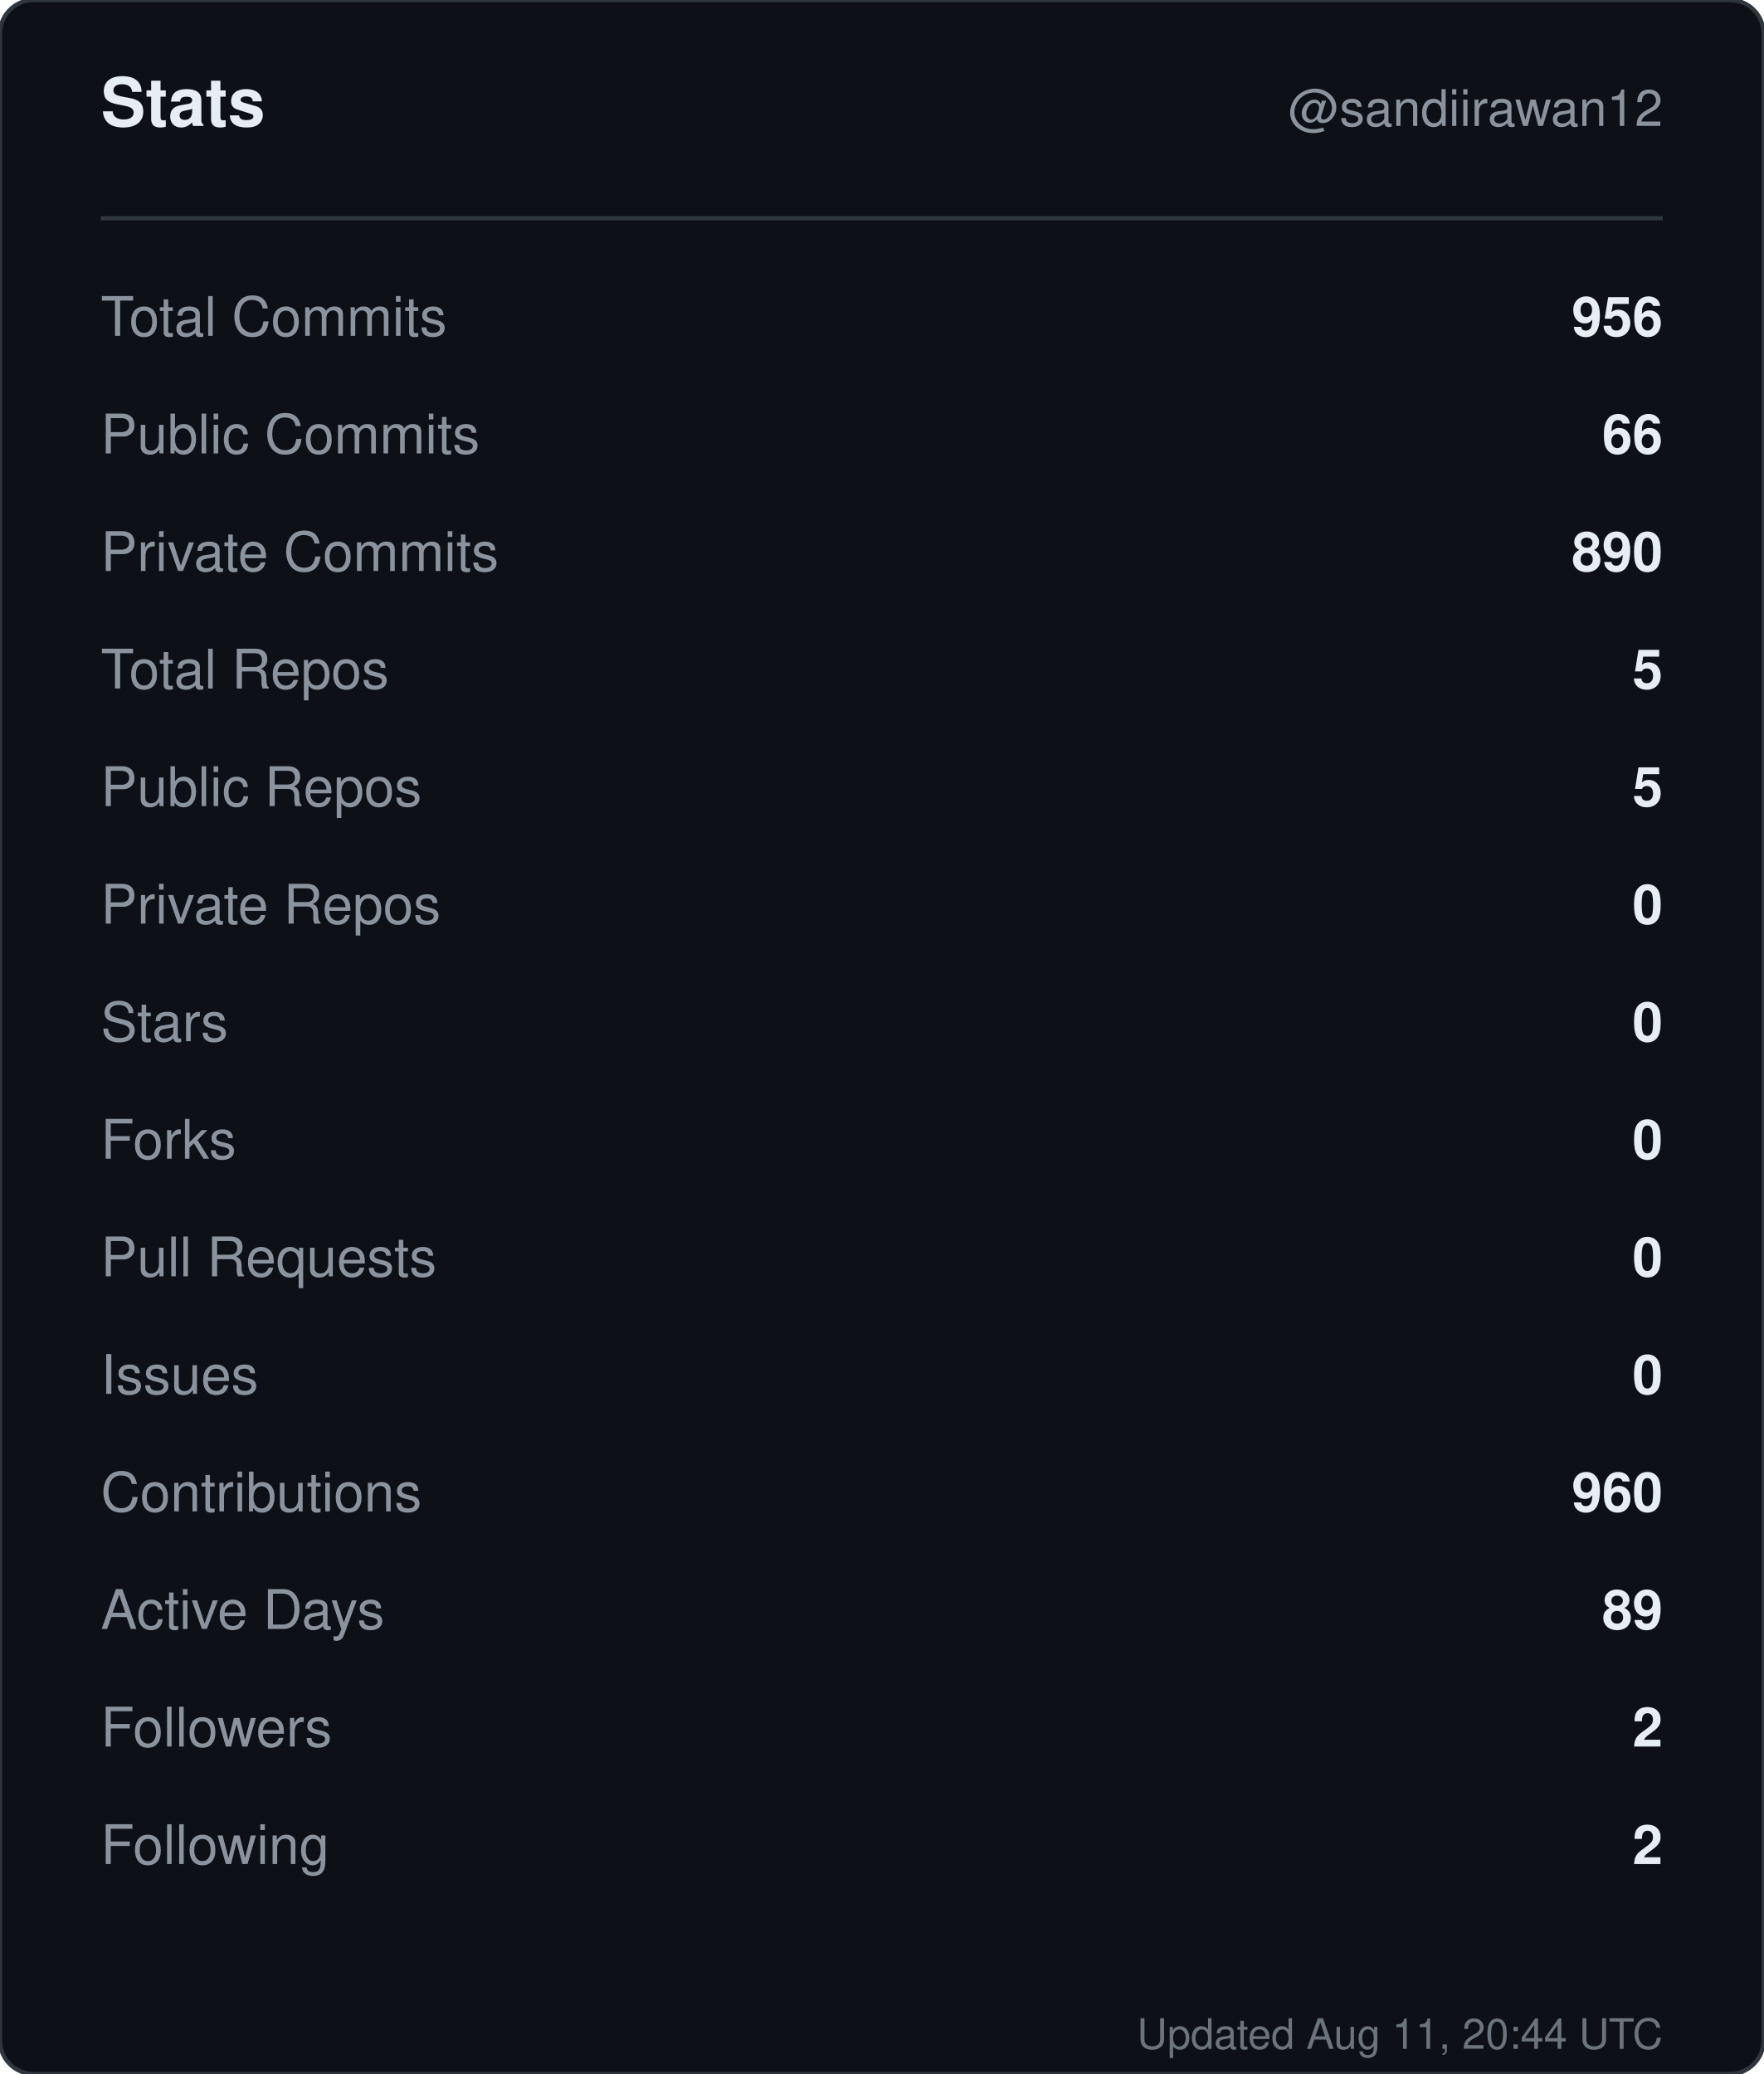
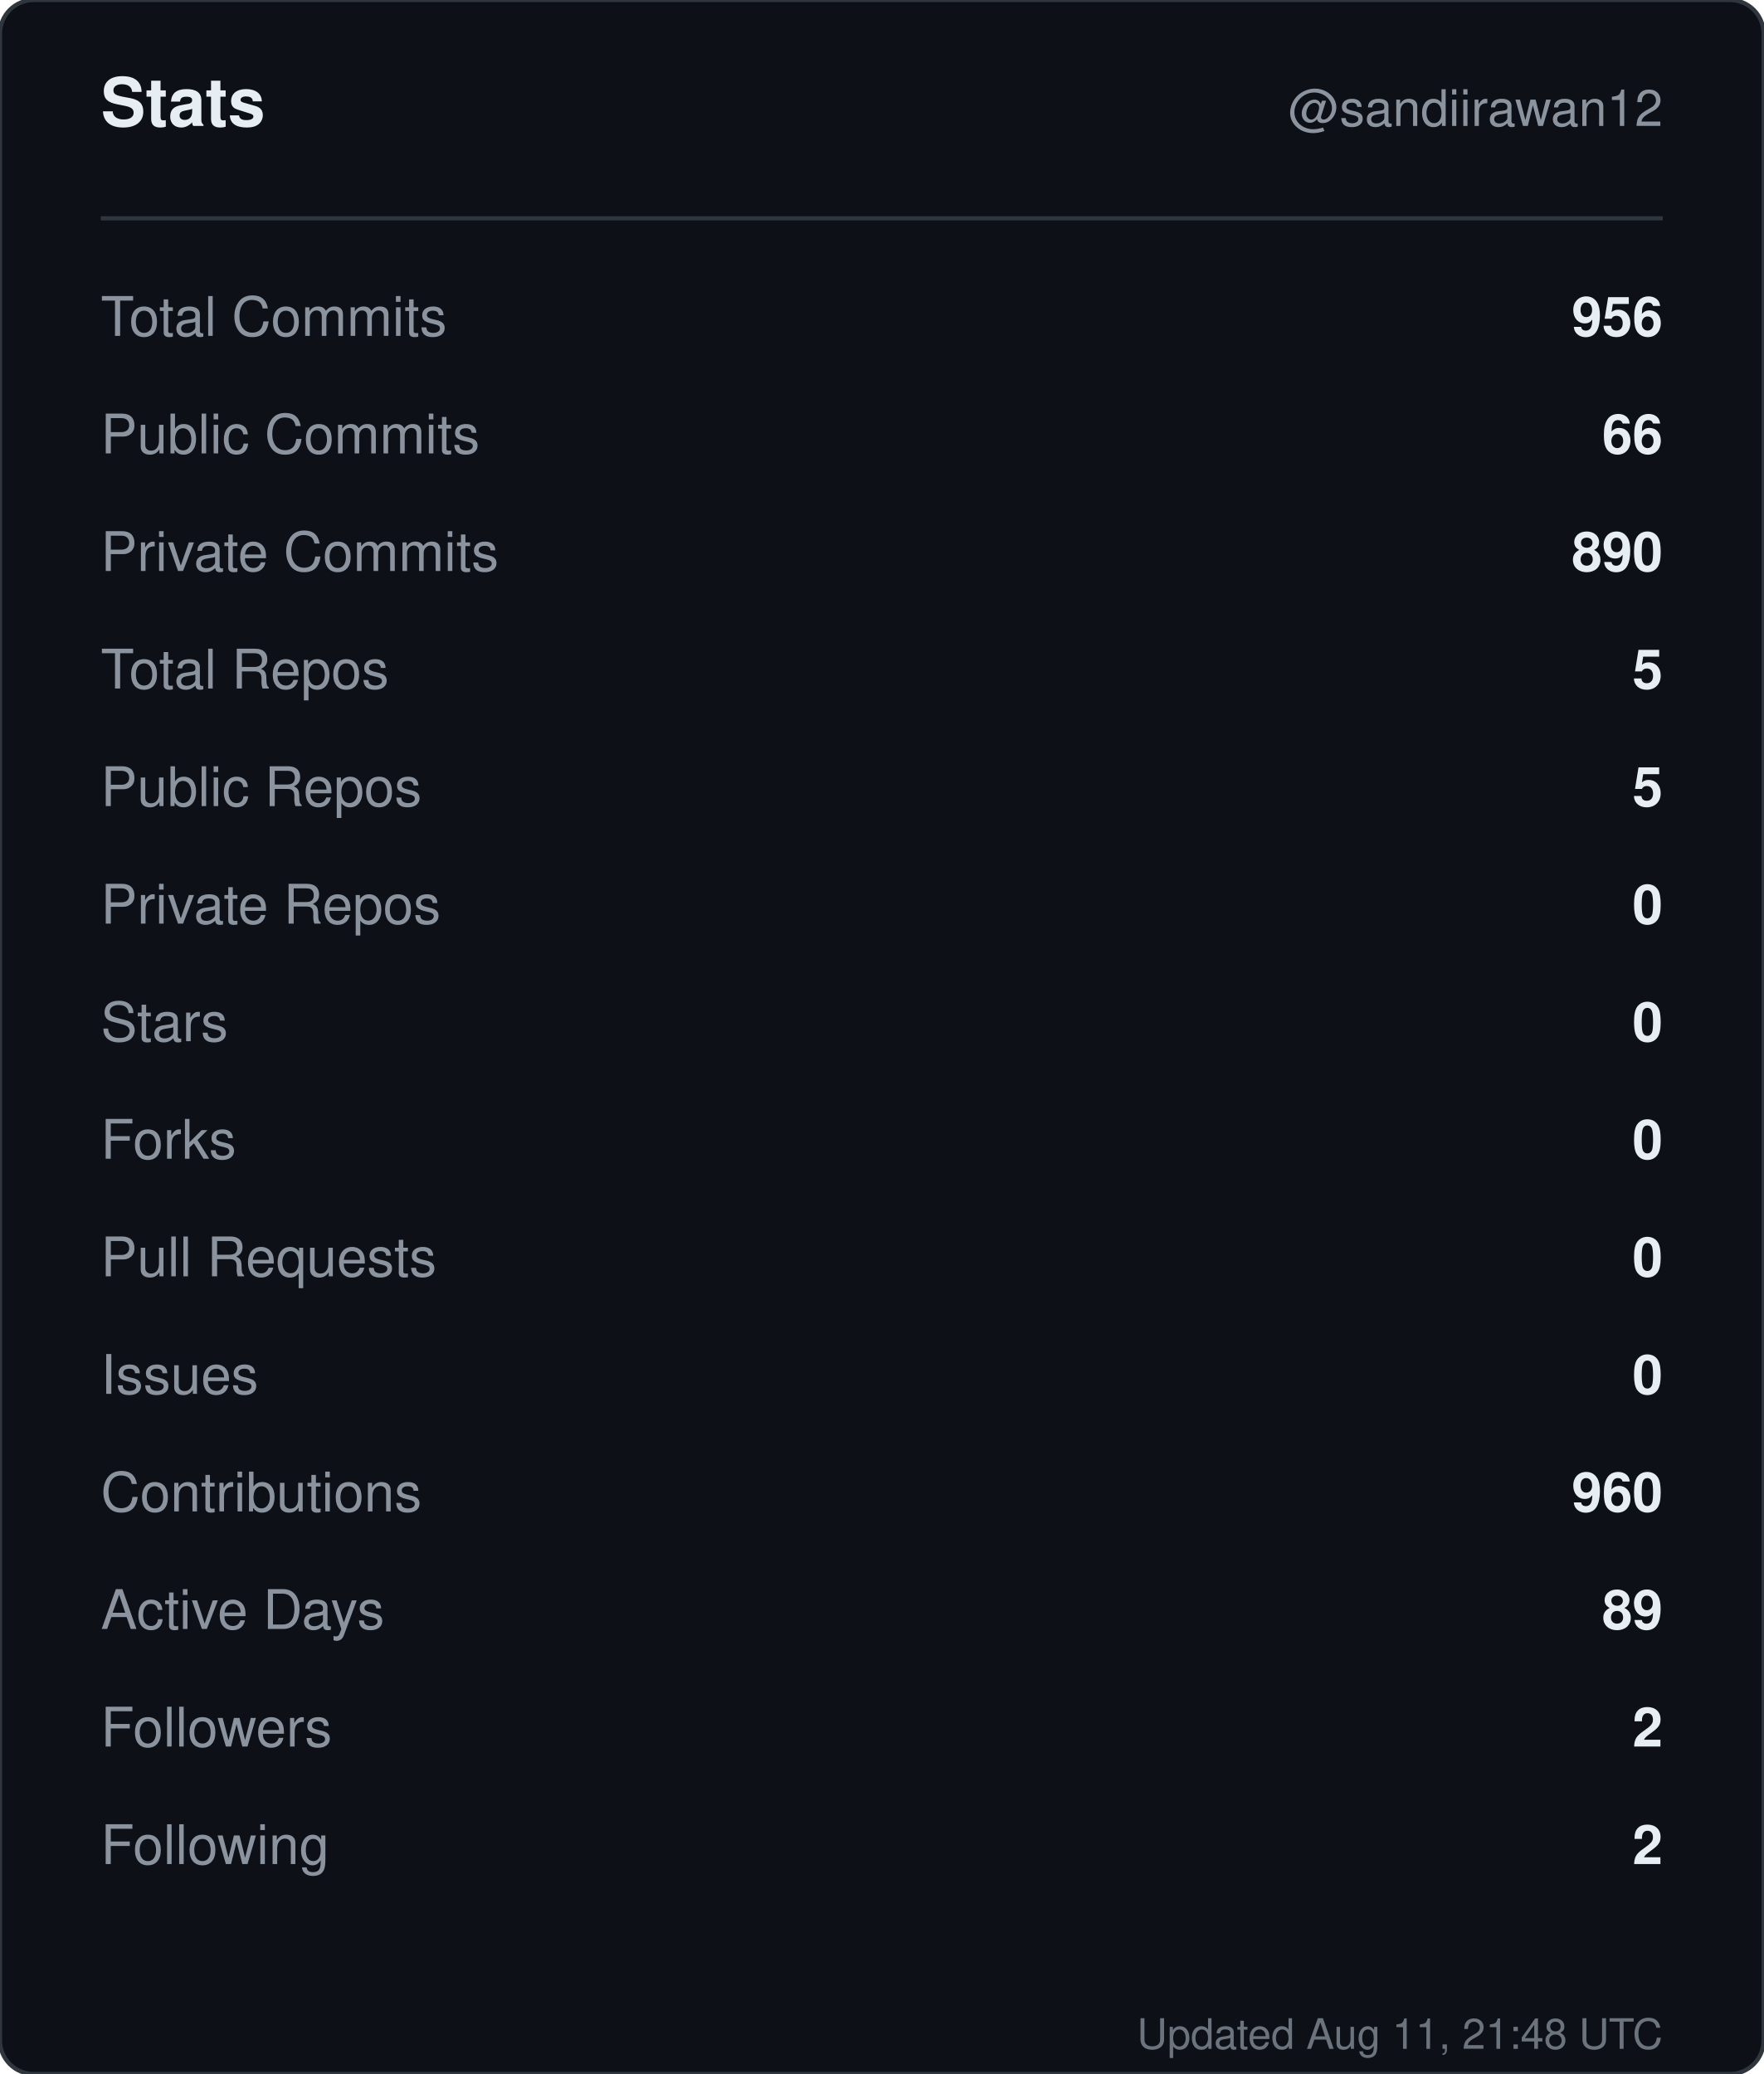
<svg xmlns="http://www.w3.org/2000/svg" width="420" height="494" viewBox="0 0 420 494" role="img" aria-label="Stats for sandiirawan12">
  <rect width="420" height="494" rx="8" fill="#0d1117" stroke="#30363d" />
  <g font-family="-apple-system, BlinkMacSystemFont, Segoe UI, Helvetica, Arial, sans-serif">
    <text x="24" y="30" fill="#e6edf3" font-size="16" font-weight="700">Stats</text>
    <text x="396" y="30" fill="#8b949e" font-size="12" text-anchor="end">@sandiirawan12</text>
    <line x1="24" y1="52" x2="396" y2="52" stroke="#30363d" />
    <text x="24" y="80" fill="#8b949e" font-size="13">Total Commits</text>
    <text x="396" y="80" fill="#e6edf3" font-size="13" font-weight="600" text-anchor="end">956</text>
    <text x="24" y="108" fill="#8b949e" font-size="13">Public Commits</text>
    <text x="396" y="108" fill="#e6edf3" font-size="13" font-weight="600" text-anchor="end">66</text>
    <text x="24" y="136" fill="#8b949e" font-size="13">Private Commits</text>
    <text x="396" y="136" fill="#e6edf3" font-size="13" font-weight="600" text-anchor="end">890</text>
    <text x="24" y="164" fill="#8b949e" font-size="13">Total Repos</text>
    <text x="396" y="164" fill="#e6edf3" font-size="13" font-weight="600" text-anchor="end">5</text>
    <text x="24" y="192" fill="#8b949e" font-size="13">Public Repos</text>
    <text x="396" y="192" fill="#e6edf3" font-size="13" font-weight="600" text-anchor="end">5</text>
    <text x="24" y="220" fill="#8b949e" font-size="13">Private Repos</text>
    <text x="396" y="220" fill="#e6edf3" font-size="13" font-weight="600" text-anchor="end">0</text>
    <text x="24" y="248" fill="#8b949e" font-size="13">Stars</text>
    <text x="396" y="248" fill="#e6edf3" font-size="13" font-weight="600" text-anchor="end">0</text>
    <text x="24" y="276" fill="#8b949e" font-size="13">Forks</text>
    <text x="396" y="276" fill="#e6edf3" font-size="13" font-weight="600" text-anchor="end">0</text>
    <text x="24" y="304" fill="#8b949e" font-size="13">Pull Requests</text>
    <text x="396" y="304" fill="#e6edf3" font-size="13" font-weight="600" text-anchor="end">0</text>
    <text x="24" y="332" fill="#8b949e" font-size="13">Issues</text>
    <text x="396" y="332" fill="#e6edf3" font-size="13" font-weight="600" text-anchor="end">0</text>
    <text x="24" y="360" fill="#8b949e" font-size="13">Contributions</text>
    <text x="396" y="360" fill="#e6edf3" font-size="13" font-weight="600" text-anchor="end">960</text>
    <text x="24" y="388" fill="#8b949e" font-size="13">Active Days</text>
    <text x="396" y="388" fill="#e6edf3" font-size="13" font-weight="600" text-anchor="end">89</text>
    <text x="24" y="416" fill="#8b949e" font-size="13">Followers</text>
    <text x="396" y="416" fill="#e6edf3" font-size="13" font-weight="600" text-anchor="end">2</text>
    <text x="24" y="444" fill="#8b949e" font-size="13">Following</text>
    <text x="396" y="444" fill="#e6edf3" font-size="13" font-weight="600" text-anchor="end">2</text>
-     <text x="396" y="488" fill="#8b949e" font-size="10" text-anchor="end" opacity="0.75">Updated Aug 11, 20:44 UTC</text>
+     <text x="396" y="488" fill="#8b949e" font-size="10" text-anchor="end" opacity="0.75">Updated Aug 11, 21:48 UTC</text>
  </g>
</svg>
